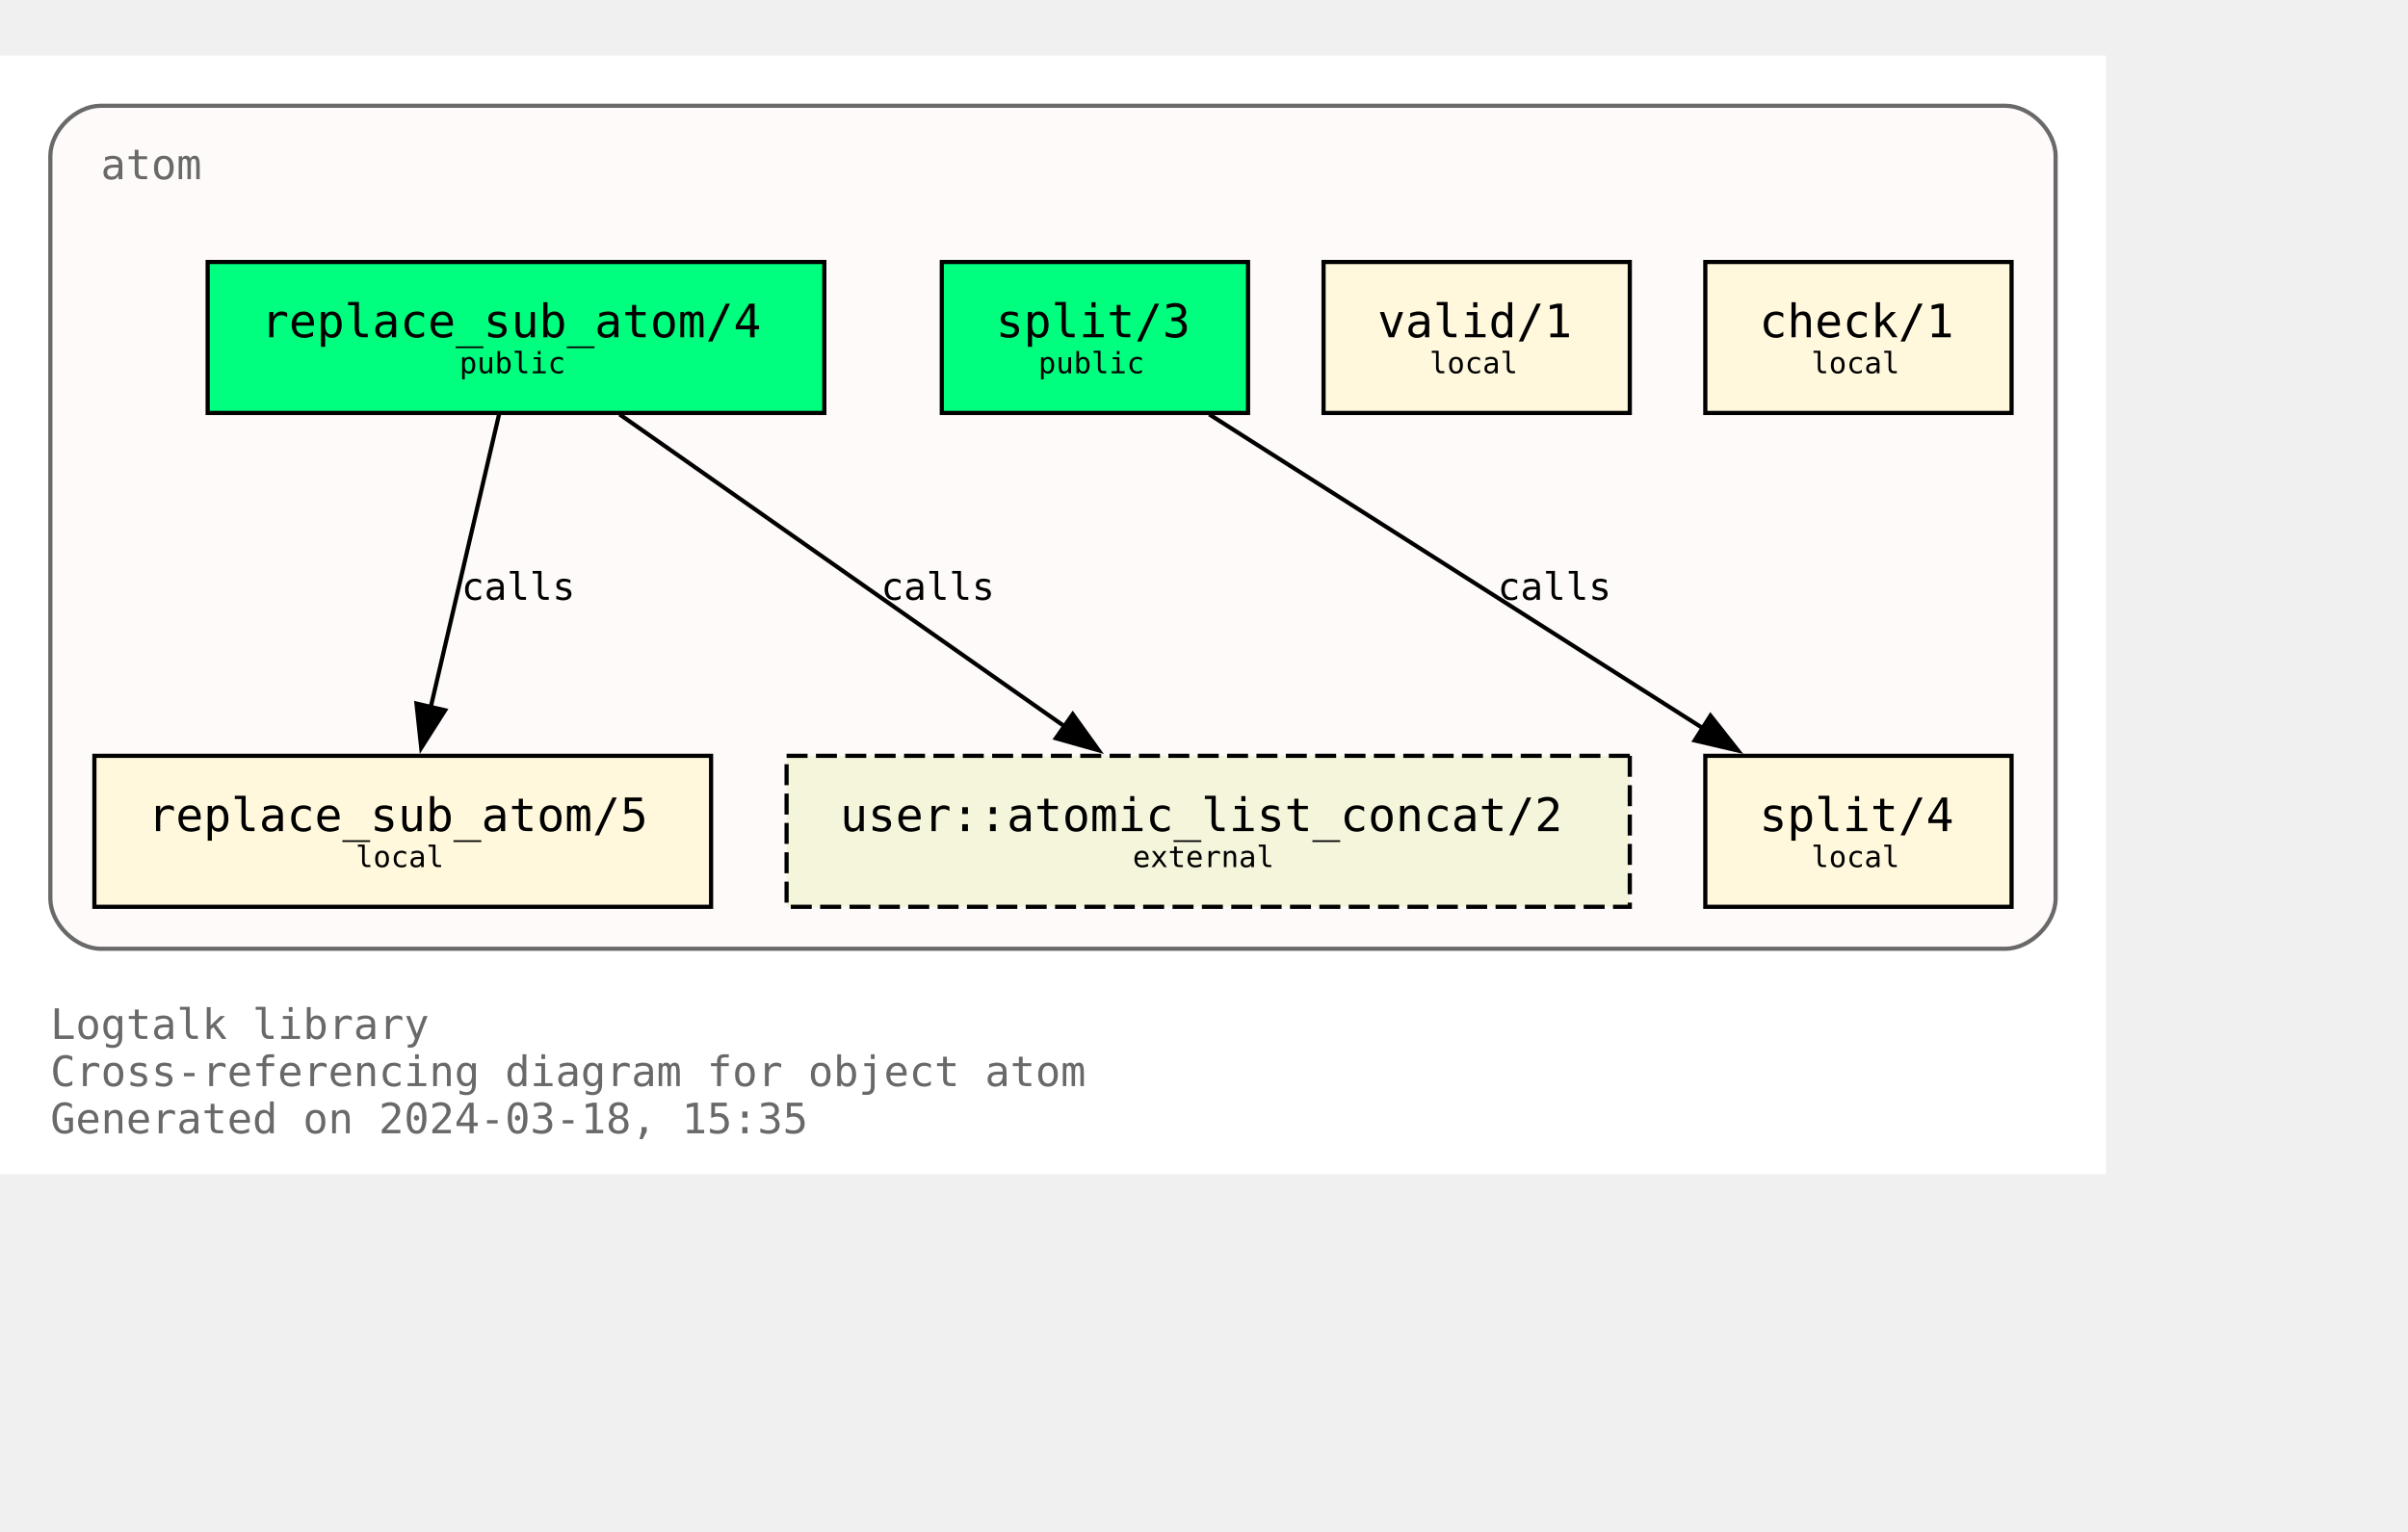
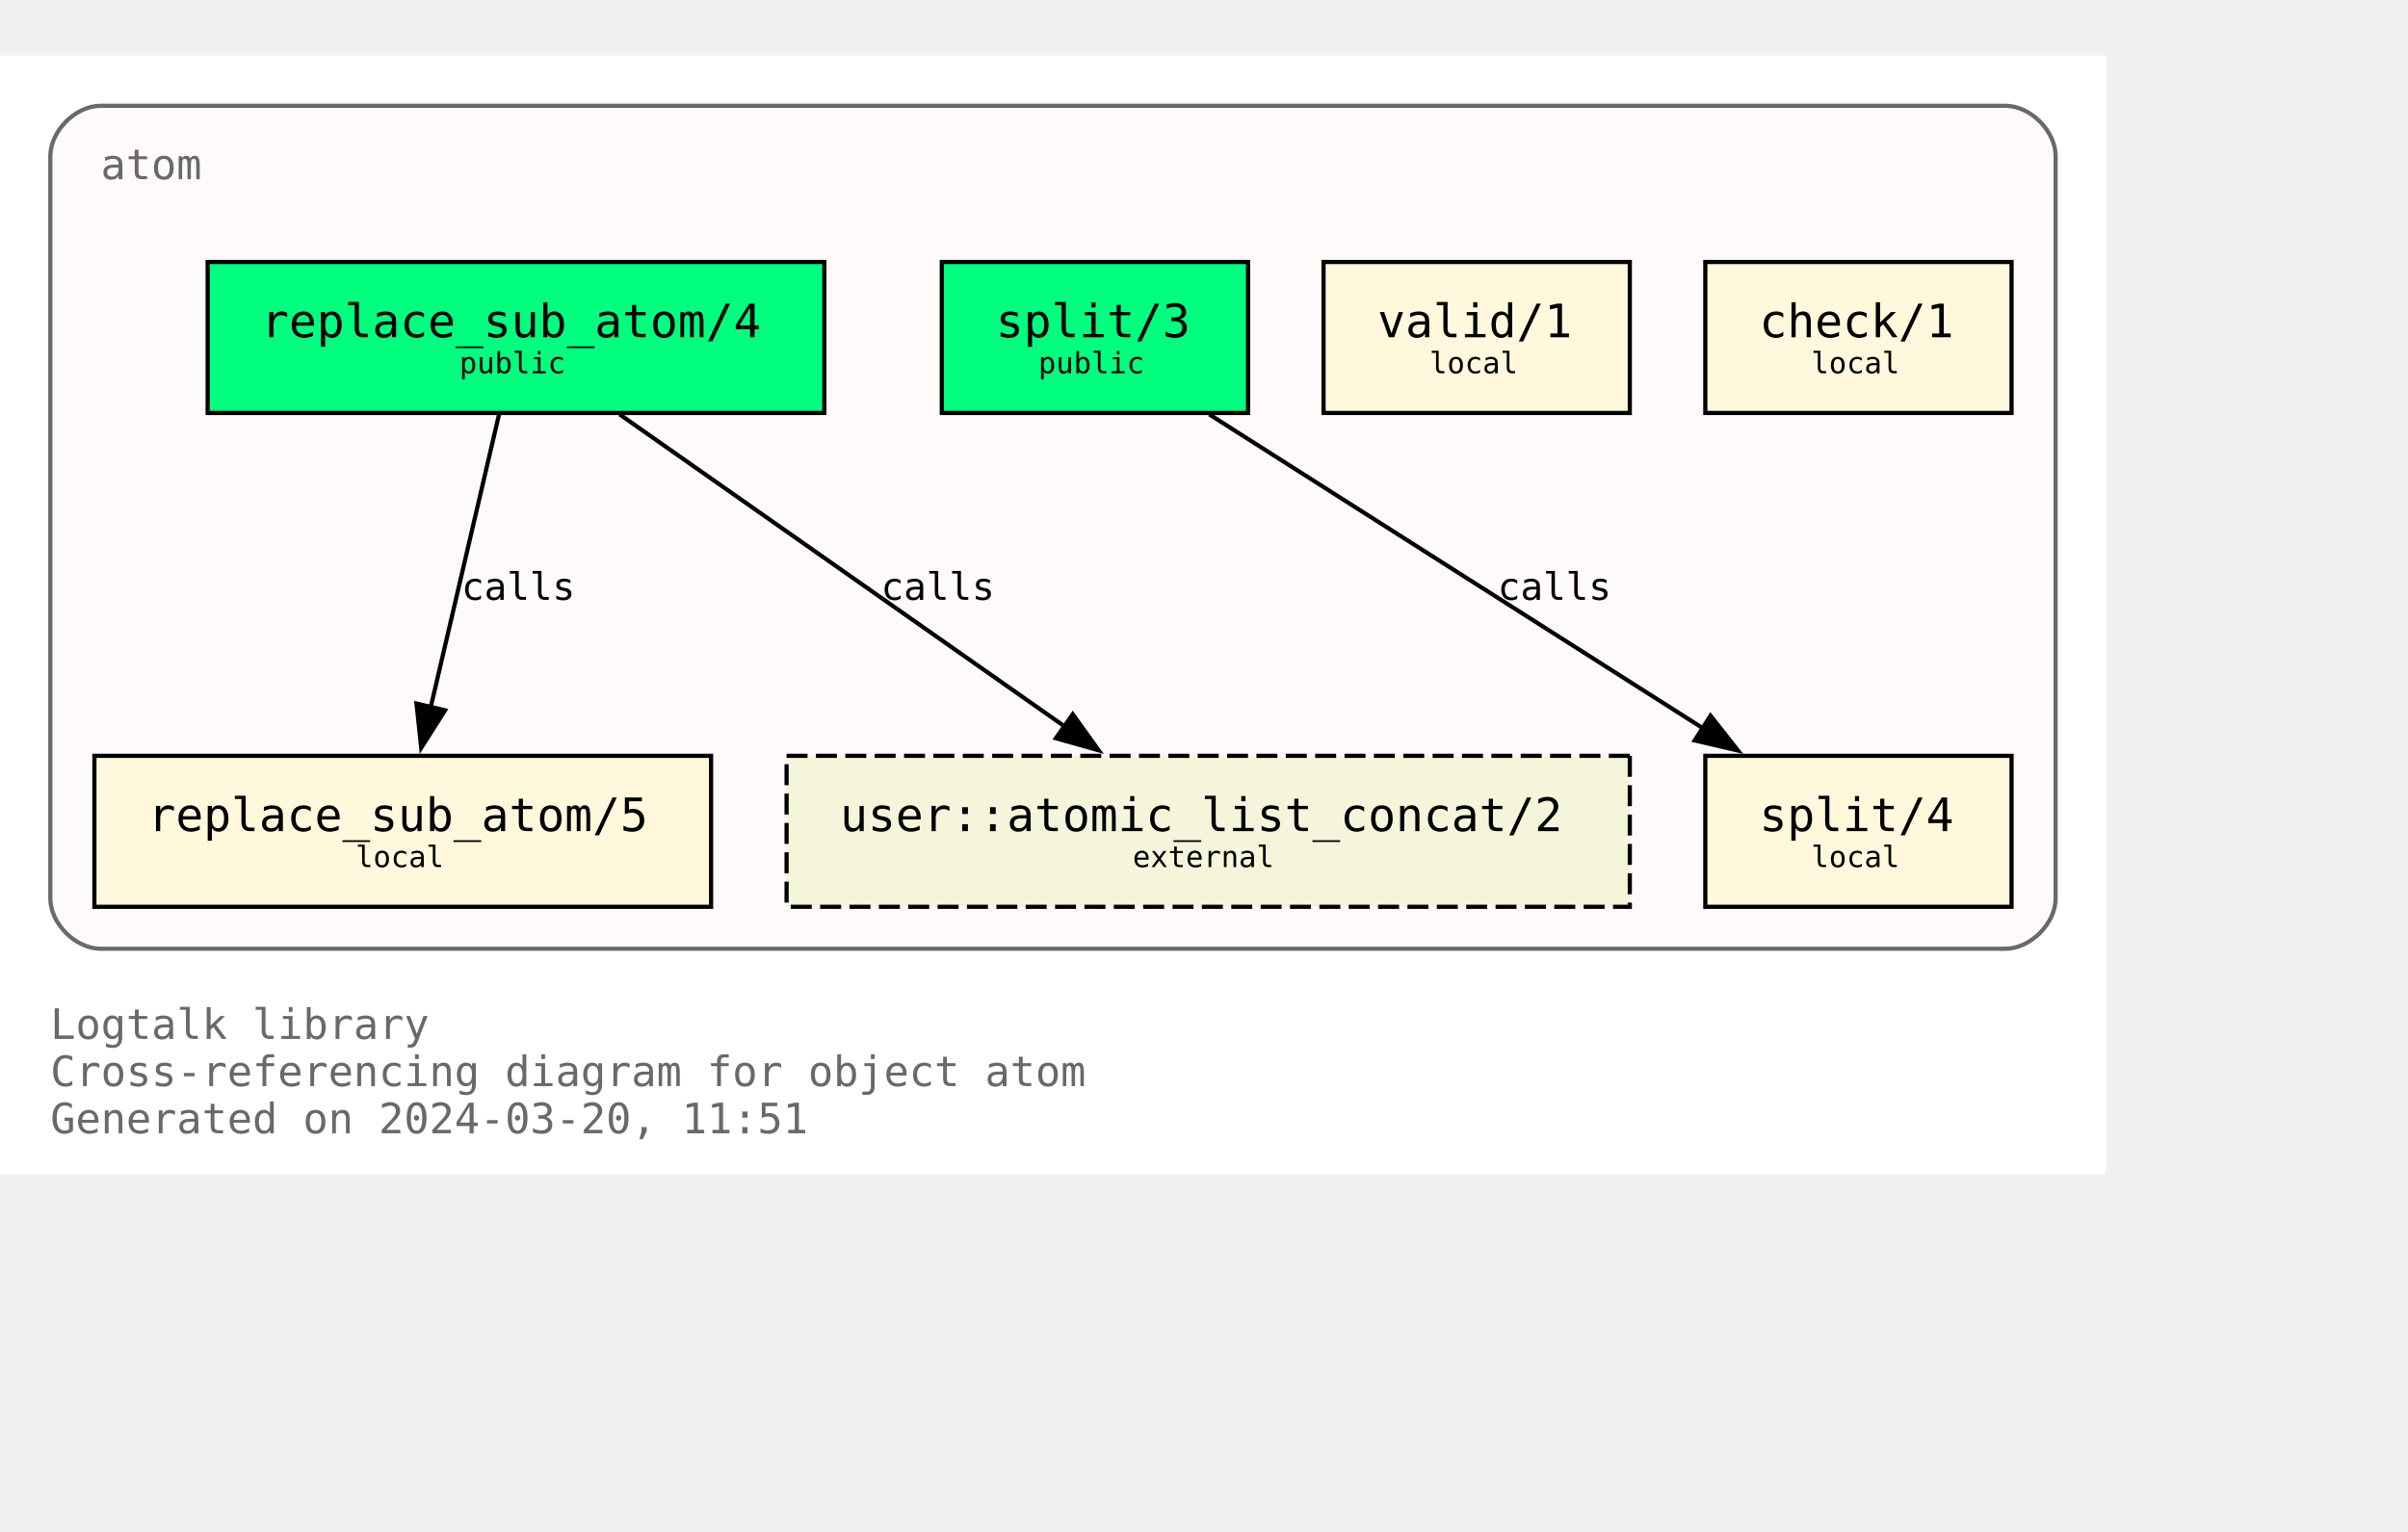
<svg xmlns="http://www.w3.org/2000/svg" xmlns:xlink="http://www.w3.org/1999/xlink" width="646pt" height="411pt" viewBox="72.00 72.00 574.00 338.75">
  <g id="graph0" class="graph" transform="scale(1 1) rotate(0) translate(76 334.75)">
    <polygon fill="white" stroke="none" points="-4,4 -4,-262.75 498,-262.75 498,4 -4,4" />
    <text text-anchor="start" x="8" y="-28.25" font-family="Monospace" font-size="10.00" fill="dimgray">Logtalk library</text>
    <text text-anchor="start" x="8" y="-17" font-family="Monospace" font-size="10.00" fill="dimgray">Cross-referencing diagram for object atom</text>
-     <text text-anchor="start" x="8" y="-5.75" font-family="Monospace" font-size="10.00" fill="dimgray">Generated on 2024-03-18, 15:35</text>
+     <text text-anchor="start" x="8" y="-5.75" font-family="Monospace" font-size="10.00" fill="dimgray">Generated on 2024-03-20, 11:51</text>
    <g id="clust1" class="cluster">
      <g id="a_clust1">
        <a xlink:title="atom">
          <path fill="snow" stroke="dimgray" d="M20,-49.75C20,-49.75 474,-49.75 474,-49.75 480,-49.75 486,-55.75 486,-61.75 486,-61.75 486,-238.75 486,-238.75 486,-244.75 480,-250.75 474,-250.75 474,-250.75 20,-250.75 20,-250.75 14,-250.75 8,-244.75 8,-238.75 8,-238.75 8,-61.75 8,-61.75 8,-55.75 14,-49.75 20,-49.75" />
          <g id="a_clust1_0">
-             <a xlink:href="https://github.com/LogtalkDotOrg/logtalk3/tree/f1cc6e55bacbf42ed7adb4138ed86815dfb4909d/library/types/atom.lgt" xlink:title="https://github.com/LogtalkDotOrg/logtalk3/tree/f1cc6e55bacbf42ed7adb4138ed86815dfb4909d/library/types/atom.lgt">
+             <a xlink:href="https://github.com/LogtalkDotOrg/logtalk3/tree/f5b121b830a5fa875dcebdee3ec1fb831d024f6e/library/types/atom.lgt" xlink:title="https://github.com/LogtalkDotOrg/logtalk3/tree/f5b121b830a5fa875dcebdee3ec1fb831d024f6e/library/types/atom.lgt">
              <text text-anchor="start" x="20" y="-233.25" font-family="Monospace" font-size="10.00" fill="dimgray">atom</text>
            </a>
          </g>
        </a>
      </g>
    </g>
    <g id="node1" class="node">
      <g id="a_node1">
-         <a xlink:href="https://github.com/LogtalkDotOrg/logtalk3/tree/f1cc6e55bacbf42ed7adb4138ed86815dfb4909d/library/types/atom.lgt#L32" xlink:title="https://github.com/LogtalkDotOrg/logtalk3/tree/f1cc6e55bacbf42ed7adb4138ed86815dfb4909d/library/types/atom.lgt#L32">
+         <a xlink:href="https://github.com/LogtalkDotOrg/logtalk3/tree/f5b121b830a5fa875dcebdee3ec1fb831d024f6e/library/types/atom.lgt#L32" xlink:title="https://github.com/LogtalkDotOrg/logtalk3/tree/f5b121b830a5fa875dcebdee3ec1fb831d024f6e/library/types/atom.lgt#L32">
          <polygon fill="springgreen" stroke="black" points="192.5,-213.5 45.5,-213.5 45.5,-177.5 192.5,-177.5 192.5,-213.5" />
          <text text-anchor="start" x="53.38" y="-196.32" font-family="Monospace" font-size="9.00"> </text>
          <text text-anchor="start" x="58.25" y="-195.55" font-family="Monospace" font-size="11.00">replace_sub_atom/4</text>
          <text text-anchor="start" x="179.38" y="-196.32" font-family="Monospace" font-size="9.00"> </text>
          <text text-anchor="start" x="53.38" y="-185.45" font-family="Monospace" font-size="9.00"> </text>
          <text text-anchor="start" x="105.5" y="-186.97" font-family="Monospace" font-size="7.00">public</text>
          <text text-anchor="start" x="179.38" y="-185.45" font-family="Monospace" font-size="9.00"> </text>
        </a>
      </g>
    </g>
    <g id="node4" class="node">
      <g id="a_node4">
-         <a xlink:href="https://github.com/LogtalkDotOrg/logtalk3/tree/f1cc6e55bacbf42ed7adb4138ed86815dfb4909d/library/types/atom.lgt#L58" xlink:title="https://github.com/LogtalkDotOrg/logtalk3/tree/f1cc6e55bacbf42ed7adb4138ed86815dfb4909d/library/types/atom.lgt#L58">
+         <a xlink:href="https://github.com/LogtalkDotOrg/logtalk3/tree/f5b121b830a5fa875dcebdee3ec1fb831d024f6e/library/types/atom.lgt#L58" xlink:title="https://github.com/LogtalkDotOrg/logtalk3/tree/f5b121b830a5fa875dcebdee3ec1fb831d024f6e/library/types/atom.lgt#L58">
          <polygon fill="cornsilk" stroke="black" points="165.5,-95.75 18.5,-95.75 18.5,-59.75 165.5,-59.75 165.5,-95.75" />
          <text text-anchor="start" x="26.38" y="-78.58" font-family="Monospace" font-size="9.00"> </text>
          <text text-anchor="start" x="31.25" y="-77.8" font-family="Monospace" font-size="11.00">replace_sub_atom/5</text>
          <text text-anchor="start" x="152.38" y="-78.58" font-family="Monospace" font-size="9.00"> </text>
          <text text-anchor="start" x="26.38" y="-67.7" font-family="Monospace" font-size="9.00"> </text>
          <text text-anchor="start" x="80.75" y="-69.22" font-family="Monospace" font-size="7.00">local</text>
          <text text-anchor="start" x="152.38" y="-67.7" font-family="Monospace" font-size="9.00"> </text>
        </a>
      </g>
    </g>
    <g id="edge1" class="edge">
      <g id="a_edge1">
-         <a xlink:href="https://github.com/LogtalkDotOrg/logtalk3/tree/f1cc6e55bacbf42ed7adb4138ed86815dfb4909d/library/types/atom.lgt#L50" xlink:title="calls">
+         <a xlink:href="https://github.com/LogtalkDotOrg/logtalk3/tree/f5b121b830a5fa875dcebdee3ec1fb831d024f6e/library/types/atom.lgt#L50" xlink:title="calls">
          <path fill="none" stroke="black" d="M114.96,-177.17C110.64,-158.67 103.74,-129.07 98.63,-107.16" />
          <polygon fill="black" stroke="black" points="102.09,-106.61 96.41,-97.67 95.28,-108.21 102.09,-106.61" />
        </a>
      </g>
      <g id="a_edge1-label">
-         <a xlink:href="https://github.com/LogtalkDotOrg/logtalk3/tree/f1cc6e55bacbf42ed7adb4138ed86815dfb4909d/library/types/atom.lgt#L50" xlink:title="https://github.com/LogtalkDotOrg/logtalk3/tree/f1cc6e55bacbf42ed7adb4138ed86815dfb4909d/library/types/atom.lgt#L50">
+         <a xlink:href="https://github.com/LogtalkDotOrg/logtalk3/tree/f5b121b830a5fa875dcebdee3ec1fb831d024f6e/library/types/atom.lgt#L50" xlink:title="https://github.com/LogtalkDotOrg/logtalk3/tree/f5b121b830a5fa875dcebdee3ec1fb831d024f6e/library/types/atom.lgt#L50">
          <text text-anchor="start" x="106" y="-132.95" font-family="Monospace" font-size="9.00">calls</text>
        </a>
      </g>
    </g>
    <g id="node7" class="node">
      <polygon fill="beige" stroke="black" stroke-dasharray="5,2" points="384.5,-95.75 183.5,-95.75 183.5,-59.75 384.5,-59.75 384.5,-95.75" />
      <text text-anchor="start" x="191.38" y="-78.58" font-family="Monospace" font-size="9.00"> </text>
      <text text-anchor="start" x="196.25" y="-77.8" font-family="Monospace" font-size="11.00">user::atomic_list_concat/2</text>
      <text text-anchor="start" x="371.38" y="-78.58" font-family="Monospace" font-size="9.00"> </text>
      <text text-anchor="start" x="191.38" y="-67.7" font-family="Monospace" font-size="9.00"> </text>
      <text text-anchor="start" x="266" y="-69.22" font-family="Monospace" font-size="7.00">external</text>
      <text text-anchor="start" x="371.38" y="-67.7" font-family="Monospace" font-size="9.00"> </text>
    </g>
    <g id="edge3" class="edge">
      <g id="a_edge3">
-         <a xlink:href="https://github.com/LogtalkDotOrg/logtalk3/tree/f1cc6e55bacbf42ed7adb4138ed86815dfb4909d/library/types/atom.lgt#L50" xlink:title="calls">
+         <a xlink:href="https://github.com/LogtalkDotOrg/logtalk3/tree/f5b121b830a5fa875dcebdee3ec1fb831d024f6e/library/types/atom.lgt#L50" xlink:title="calls">
          <path fill="none" stroke="black" d="M143.7,-177.17C171.89,-157.4 218.17,-124.93 249.82,-102.73" />
          <polygon fill="black" stroke="black" points="251.71,-105.67 257.89,-97.07 247.69,-99.94 251.71,-105.67" />
        </a>
      </g>
      <g id="a_edge3-label">
-         <a xlink:href="https://github.com/LogtalkDotOrg/logtalk3/tree/f1cc6e55bacbf42ed7adb4138ed86815dfb4909d/library/types/atom.lgt#L50" xlink:title="https://github.com/LogtalkDotOrg/logtalk3/tree/f1cc6e55bacbf42ed7adb4138ed86815dfb4909d/library/types/atom.lgt#L50">
+         <a xlink:href="https://github.com/LogtalkDotOrg/logtalk3/tree/f5b121b830a5fa875dcebdee3ec1fb831d024f6e/library/types/atom.lgt#L50" xlink:title="https://github.com/LogtalkDotOrg/logtalk3/tree/f5b121b830a5fa875dcebdee3ec1fb831d024f6e/library/types/atom.lgt#L50">
          <text text-anchor="start" x="206" y="-132.95" font-family="Monospace" font-size="9.00">calls</text>
        </a>
      </g>
    </g>
    <g id="node2" class="node">
      <g id="a_node2">
-         <a xlink:href="https://github.com/LogtalkDotOrg/logtalk3/tree/f1cc6e55bacbf42ed7adb4138ed86815dfb4909d/library/types/atom.lgt#L39" xlink:title="https://github.com/LogtalkDotOrg/logtalk3/tree/f1cc6e55bacbf42ed7adb4138ed86815dfb4909d/library/types/atom.lgt#L39">
+         <a xlink:href="https://github.com/LogtalkDotOrg/logtalk3/tree/f5b121b830a5fa875dcebdee3ec1fb831d024f6e/library/types/atom.lgt#L39" xlink:title="https://github.com/LogtalkDotOrg/logtalk3/tree/f5b121b830a5fa875dcebdee3ec1fb831d024f6e/library/types/atom.lgt#L39">
          <polygon fill="springgreen" stroke="black" points="293.5,-213.5 220.5,-213.5 220.5,-177.5 293.5,-177.5 293.5,-213.5" />
          <text text-anchor="start" x="228.38" y="-196.32" font-family="Monospace" font-size="9.00"> </text>
          <text text-anchor="start" x="233.38" y="-195.55" font-family="Monospace" font-size="11.00">split/3</text>
          <text text-anchor="start" x="280.38" y="-196.32" font-family="Monospace" font-size="9.00"> </text>
          <text text-anchor="start" x="228.38" y="-185.45" font-family="Monospace" font-size="9.00"> </text>
          <text text-anchor="start" x="243.5" y="-186.97" font-family="Monospace" font-size="7.00">public</text>
          <text text-anchor="start" x="280.38" y="-185.45" font-family="Monospace" font-size="9.00"> </text>
        </a>
      </g>
    </g>
    <g id="node5" class="node">
      <g id="a_node5">
-         <a xlink:href="https://github.com/LogtalkDotOrg/logtalk3/tree/f1cc6e55bacbf42ed7adb4138ed86815dfb4909d/library/types/atom.lgt#L76" xlink:title="https://github.com/LogtalkDotOrg/logtalk3/tree/f1cc6e55bacbf42ed7adb4138ed86815dfb4909d/library/types/atom.lgt#L76">
+         <a xlink:href="https://github.com/LogtalkDotOrg/logtalk3/tree/f5b121b830a5fa875dcebdee3ec1fb831d024f6e/library/types/atom.lgt#L76" xlink:title="https://github.com/LogtalkDotOrg/logtalk3/tree/f5b121b830a5fa875dcebdee3ec1fb831d024f6e/library/types/atom.lgt#L76">
          <polygon fill="cornsilk" stroke="black" points="475.5,-95.75 402.5,-95.75 402.5,-59.75 475.5,-59.75 475.5,-95.75" />
          <text text-anchor="start" x="410.38" y="-78.58" font-family="Monospace" font-size="9.00"> </text>
          <text text-anchor="start" x="415.38" y="-77.8" font-family="Monospace" font-size="11.00">split/4</text>
          <text text-anchor="start" x="462.38" y="-78.58" font-family="Monospace" font-size="9.00"> </text>
          <text text-anchor="start" x="410.38" y="-67.7" font-family="Monospace" font-size="9.00"> </text>
          <text text-anchor="start" x="427.75" y="-69.22" font-family="Monospace" font-size="7.00">local</text>
          <text text-anchor="start" x="462.38" y="-67.7" font-family="Monospace" font-size="9.00"> </text>
        </a>
      </g>
    </g>
    <g id="edge2" class="edge">
      <g id="a_edge2">
-         <a xlink:href="https://github.com/LogtalkDotOrg/logtalk3/tree/f1cc6e55bacbf42ed7adb4138ed86815dfb4909d/library/types/atom.lgt#L69" xlink:title="calls">
+         <a xlink:href="https://github.com/LogtalkDotOrg/logtalk3/tree/f5b121b830a5fa875dcebdee3ec1fb831d024f6e/library/types/atom.lgt#L69" xlink:title="calls">
          <path fill="none" stroke="black" d="M284.25,-177.17C315.61,-157.23 367.27,-124.37 402.19,-102.16" />
          <polygon fill="black" stroke="black" points="403.73,-105.33 410.29,-97.01 399.97,-99.42 403.73,-105.33" />
        </a>
      </g>
      <g id="a_edge2-label">
-         <a xlink:href="https://github.com/LogtalkDotOrg/logtalk3/tree/f1cc6e55bacbf42ed7adb4138ed86815dfb4909d/library/types/atom.lgt#L69" xlink:title="https://github.com/LogtalkDotOrg/logtalk3/tree/f1cc6e55bacbf42ed7adb4138ed86815dfb4909d/library/types/atom.lgt#L69">
+         <a xlink:href="https://github.com/LogtalkDotOrg/logtalk3/tree/f5b121b830a5fa875dcebdee3ec1fb831d024f6e/library/types/atom.lgt#L69" xlink:title="https://github.com/LogtalkDotOrg/logtalk3/tree/f5b121b830a5fa875dcebdee3ec1fb831d024f6e/library/types/atom.lgt#L69">
          <text text-anchor="start" x="353" y="-132.95" font-family="Monospace" font-size="9.00">calls</text>
        </a>
      </g>
    </g>
    <g id="node3" class="node">
      <g id="a_node3">
-         <a xlink:href="https://github.com/LogtalkDotOrg/logtalk3/tree/f1cc6e55bacbf42ed7adb4138ed86815dfb4909d/library/types/atom.lgt#L87" xlink:title="https://github.com/LogtalkDotOrg/logtalk3/tree/f1cc6e55bacbf42ed7adb4138ed86815dfb4909d/library/types/atom.lgt#L87">
+         <a xlink:href="https://github.com/LogtalkDotOrg/logtalk3/tree/f5b121b830a5fa875dcebdee3ec1fb831d024f6e/library/types/atom.lgt#L87" xlink:title="https://github.com/LogtalkDotOrg/logtalk3/tree/f5b121b830a5fa875dcebdee3ec1fb831d024f6e/library/types/atom.lgt#L87">
          <polygon fill="cornsilk" stroke="black" points="384.5,-213.5 311.5,-213.5 311.5,-177.5 384.5,-177.5 384.5,-213.5" />
          <text text-anchor="start" x="319.38" y="-196.32" font-family="Monospace" font-size="9.00"> </text>
          <text text-anchor="start" x="324.38" y="-195.55" font-family="Monospace" font-size="11.00">valid/1</text>
          <text text-anchor="start" x="371.38" y="-196.32" font-family="Monospace" font-size="9.00"> </text>
          <text text-anchor="start" x="319.38" y="-185.45" font-family="Monospace" font-size="9.00"> </text>
          <text text-anchor="start" x="336.75" y="-186.97" font-family="Monospace" font-size="7.00">local</text>
          <text text-anchor="start" x="371.38" y="-185.45" font-family="Monospace" font-size="9.00"> </text>
        </a>
      </g>
    </g>
    <g id="node6" class="node">
      <g id="a_node6">
-         <a xlink:href="https://github.com/LogtalkDotOrg/logtalk3/tree/f1cc6e55bacbf42ed7adb4138ed86815dfb4909d/library/types/atom.lgt#L90" xlink:title="https://github.com/LogtalkDotOrg/logtalk3/tree/f1cc6e55bacbf42ed7adb4138ed86815dfb4909d/library/types/atom.lgt#L90">
+         <a xlink:href="https://github.com/LogtalkDotOrg/logtalk3/tree/f5b121b830a5fa875dcebdee3ec1fb831d024f6e/library/types/atom.lgt#L90" xlink:title="https://github.com/LogtalkDotOrg/logtalk3/tree/f5b121b830a5fa875dcebdee3ec1fb831d024f6e/library/types/atom.lgt#L90">
          <polygon fill="cornsilk" stroke="black" points="475.5,-213.5 402.5,-213.5 402.5,-177.5 475.5,-177.5 475.5,-213.5" />
          <text text-anchor="start" x="410.38" y="-196.32" font-family="Monospace" font-size="9.00"> </text>
          <text text-anchor="start" x="415.38" y="-195.55" font-family="Monospace" font-size="11.00">check/1</text>
          <text text-anchor="start" x="462.38" y="-196.32" font-family="Monospace" font-size="9.00"> </text>
          <text text-anchor="start" x="410.38" y="-185.45" font-family="Monospace" font-size="9.00"> </text>
          <text text-anchor="start" x="427.75" y="-186.97" font-family="Monospace" font-size="7.00">local</text>
          <text text-anchor="start" x="462.38" y="-185.45" font-family="Monospace" font-size="9.00"> </text>
        </a>
      </g>
    </g>
  </g>
</svg>
